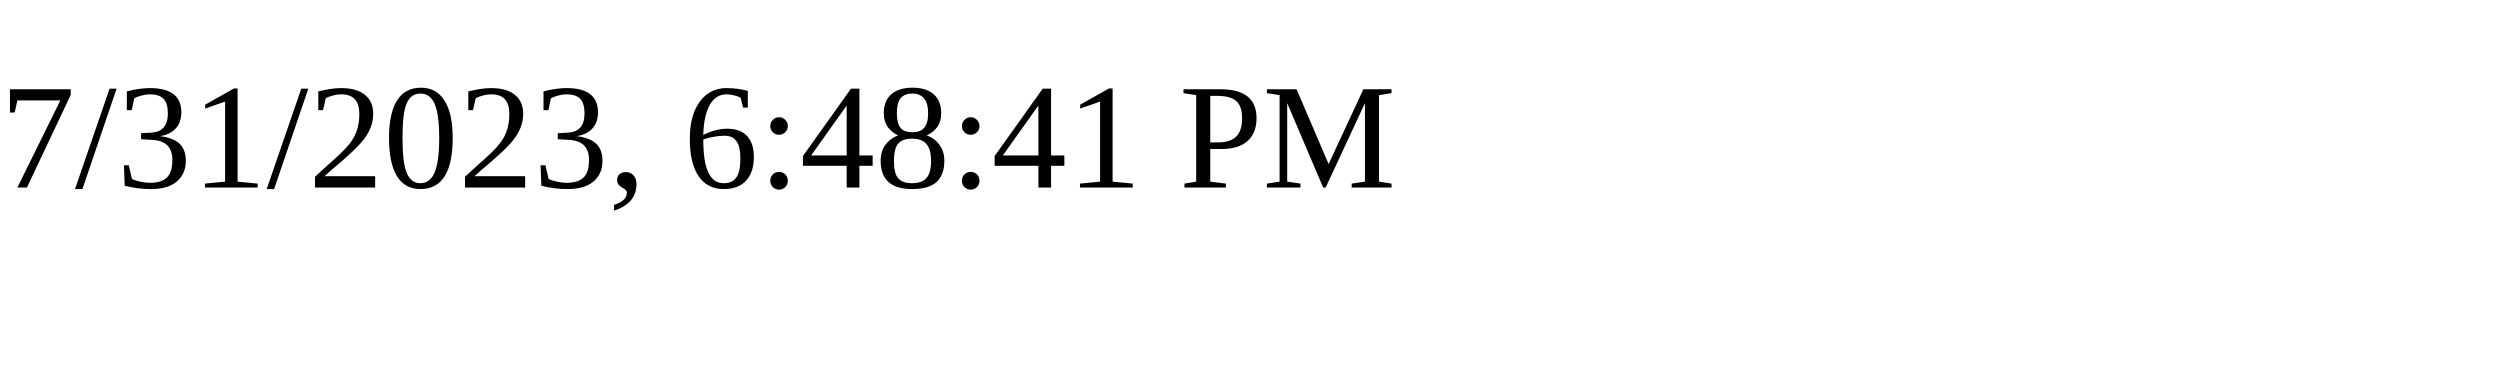
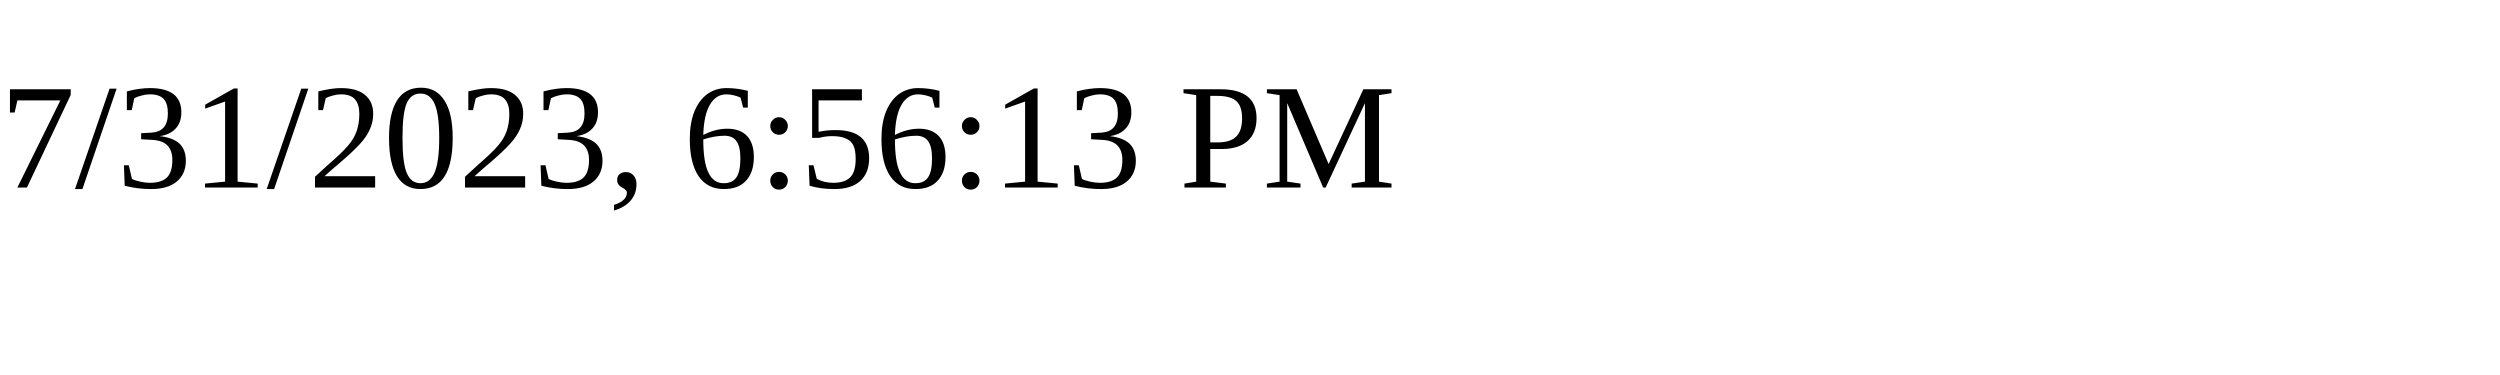
<svg xmlns="http://www.w3.org/2000/svg" height="30" width="200">
-   <text x="0" y="15">7/31/2023, 6:48:41 PM</text>
+   <text x="0" y="15">7/31/2023, 6:56:13 PM</text>
</svg>
